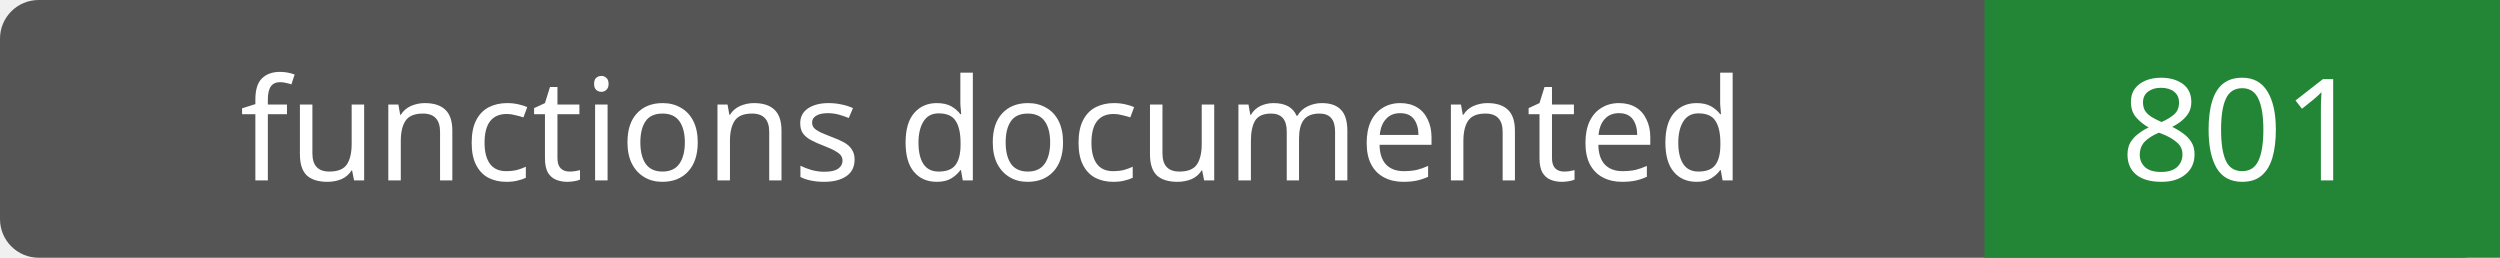
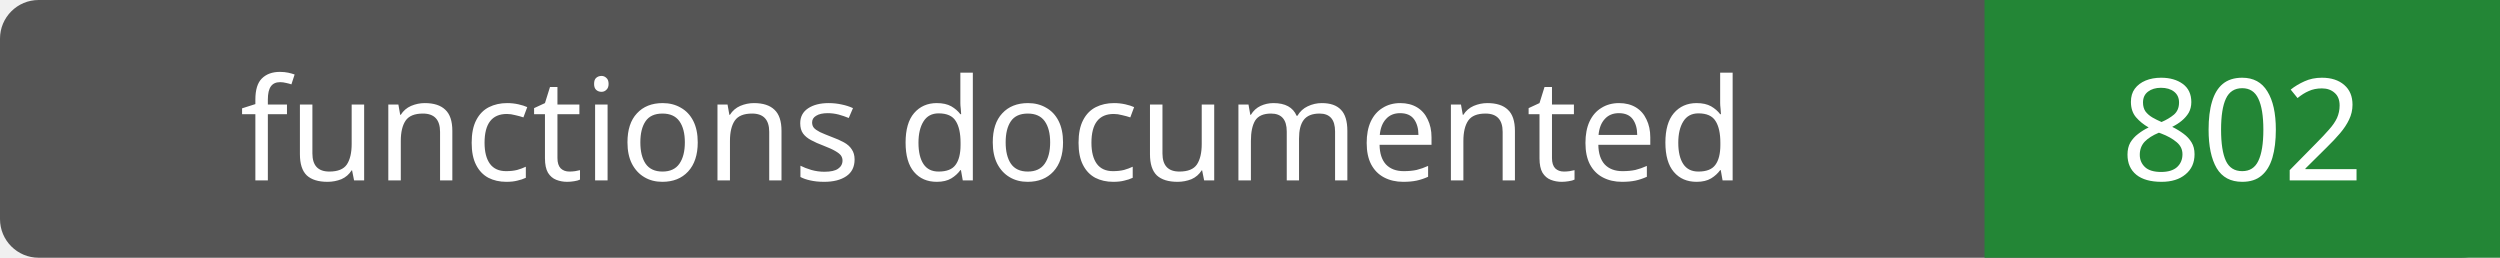
- <svg xmlns="http://www.w3.org/2000/svg" width="194" height="20" role="img" aria-label="functions documented: 801">
+ <svg xmlns="http://www.w3.org/2000/svg" width="194" height="20" role="img" aria-label="functions documented: 802">
  <rect width="194" height="20" rx="3" fill="#555" />
  <path fill="#238636" d="M154 0h40v20H154z" />
  <g fill="#fff" text-anchor="middle" font-family="Verdana,sans-serif" font-size="11">
    <text x="77.0" y="14">functions documented</text>
-     <text x="174.0" y="14">801</text>
+     <text x="174.0" y="14">802</text>
  </g>
</svg>
